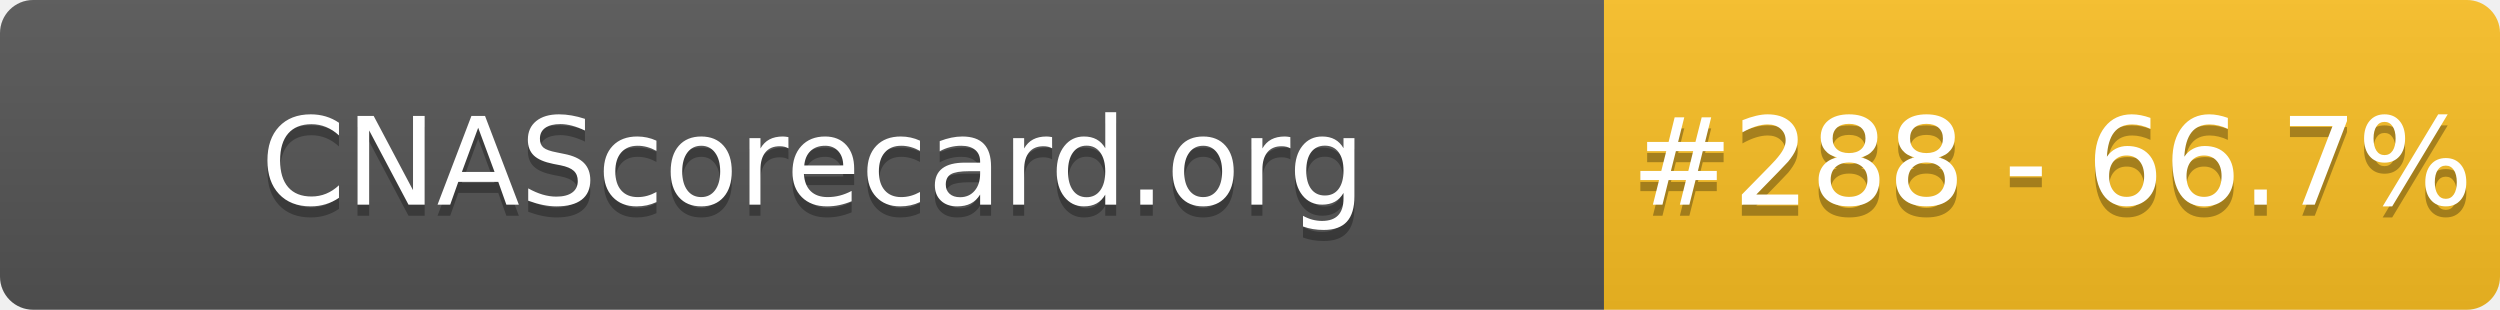
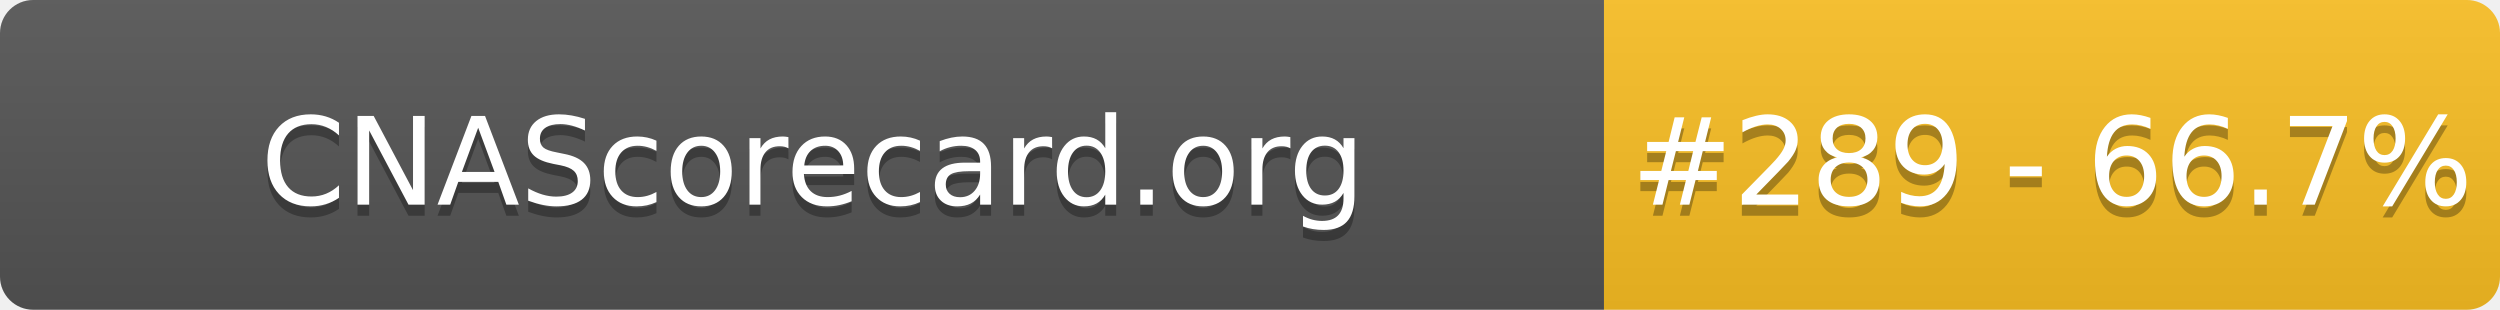
- <svg xmlns="http://www.w3.org/2000/svg" width="226" height="28" role="img" aria-label="CNAScorecard.org: #288 - 66.7%">
+ <svg xmlns="http://www.w3.org/2000/svg" width="226" height="28" role="img" aria-label="CNAScorecard.org: #289 - 66.7%">
  <linearGradient id="s" x2="0" y2="100%">
    <stop offset="0" stop-color="#bbb" stop-opacity=".1" />
    <stop offset="1" stop-opacity=".1" />
  </linearGradient>
  <clipPath id="r">
    <rect width="226" height="28" rx="3" fill="#fff" />
  </clipPath>
  <g clip-path="url(#r)">
    <rect width="145" height="28" fill="#555" />
    <rect x="145" width="81" height="28" fill="#FBBF24" />
    <rect width="226" height="28" fill="url(#s)" />
  </g>
  <g fill="#fff" text-anchor="middle" font-family="Verdana,Geneva,DejaVu Sans,sans-serif" text-rendering="geometricPrecision" font-size="110">
    <text aria-hidden="true" x="735" y="195" fill="#010101" fill-opacity=".3" transform="scale(.1)" textLength="1350">CNAScorecard.org</text>
    <text x="735" y="185" transform="scale(.1)" fill="#fff" textLength="1350">CNAScorecard.org</text>
-     <text aria-hidden="true" x="1855" y="195" fill="#010101" fill-opacity=".3" transform="scale(.1)" textLength="660">#288 - 66.7%</text>
-     <text x="1855" y="185" transform="scale(.1)" fill="#fff" textLength="660">#288 - 66.7%</text>
+     <text aria-hidden="true" x="1855" y="195" fill="#010101" fill-opacity=".3" transform="scale(.1)" textLength="660">#289 - 66.7%</text>
+     <text x="1855" y="185" transform="scale(.1)" fill="#fff" textLength="660">#289 - 66.7%</text>
  </g>
</svg>
